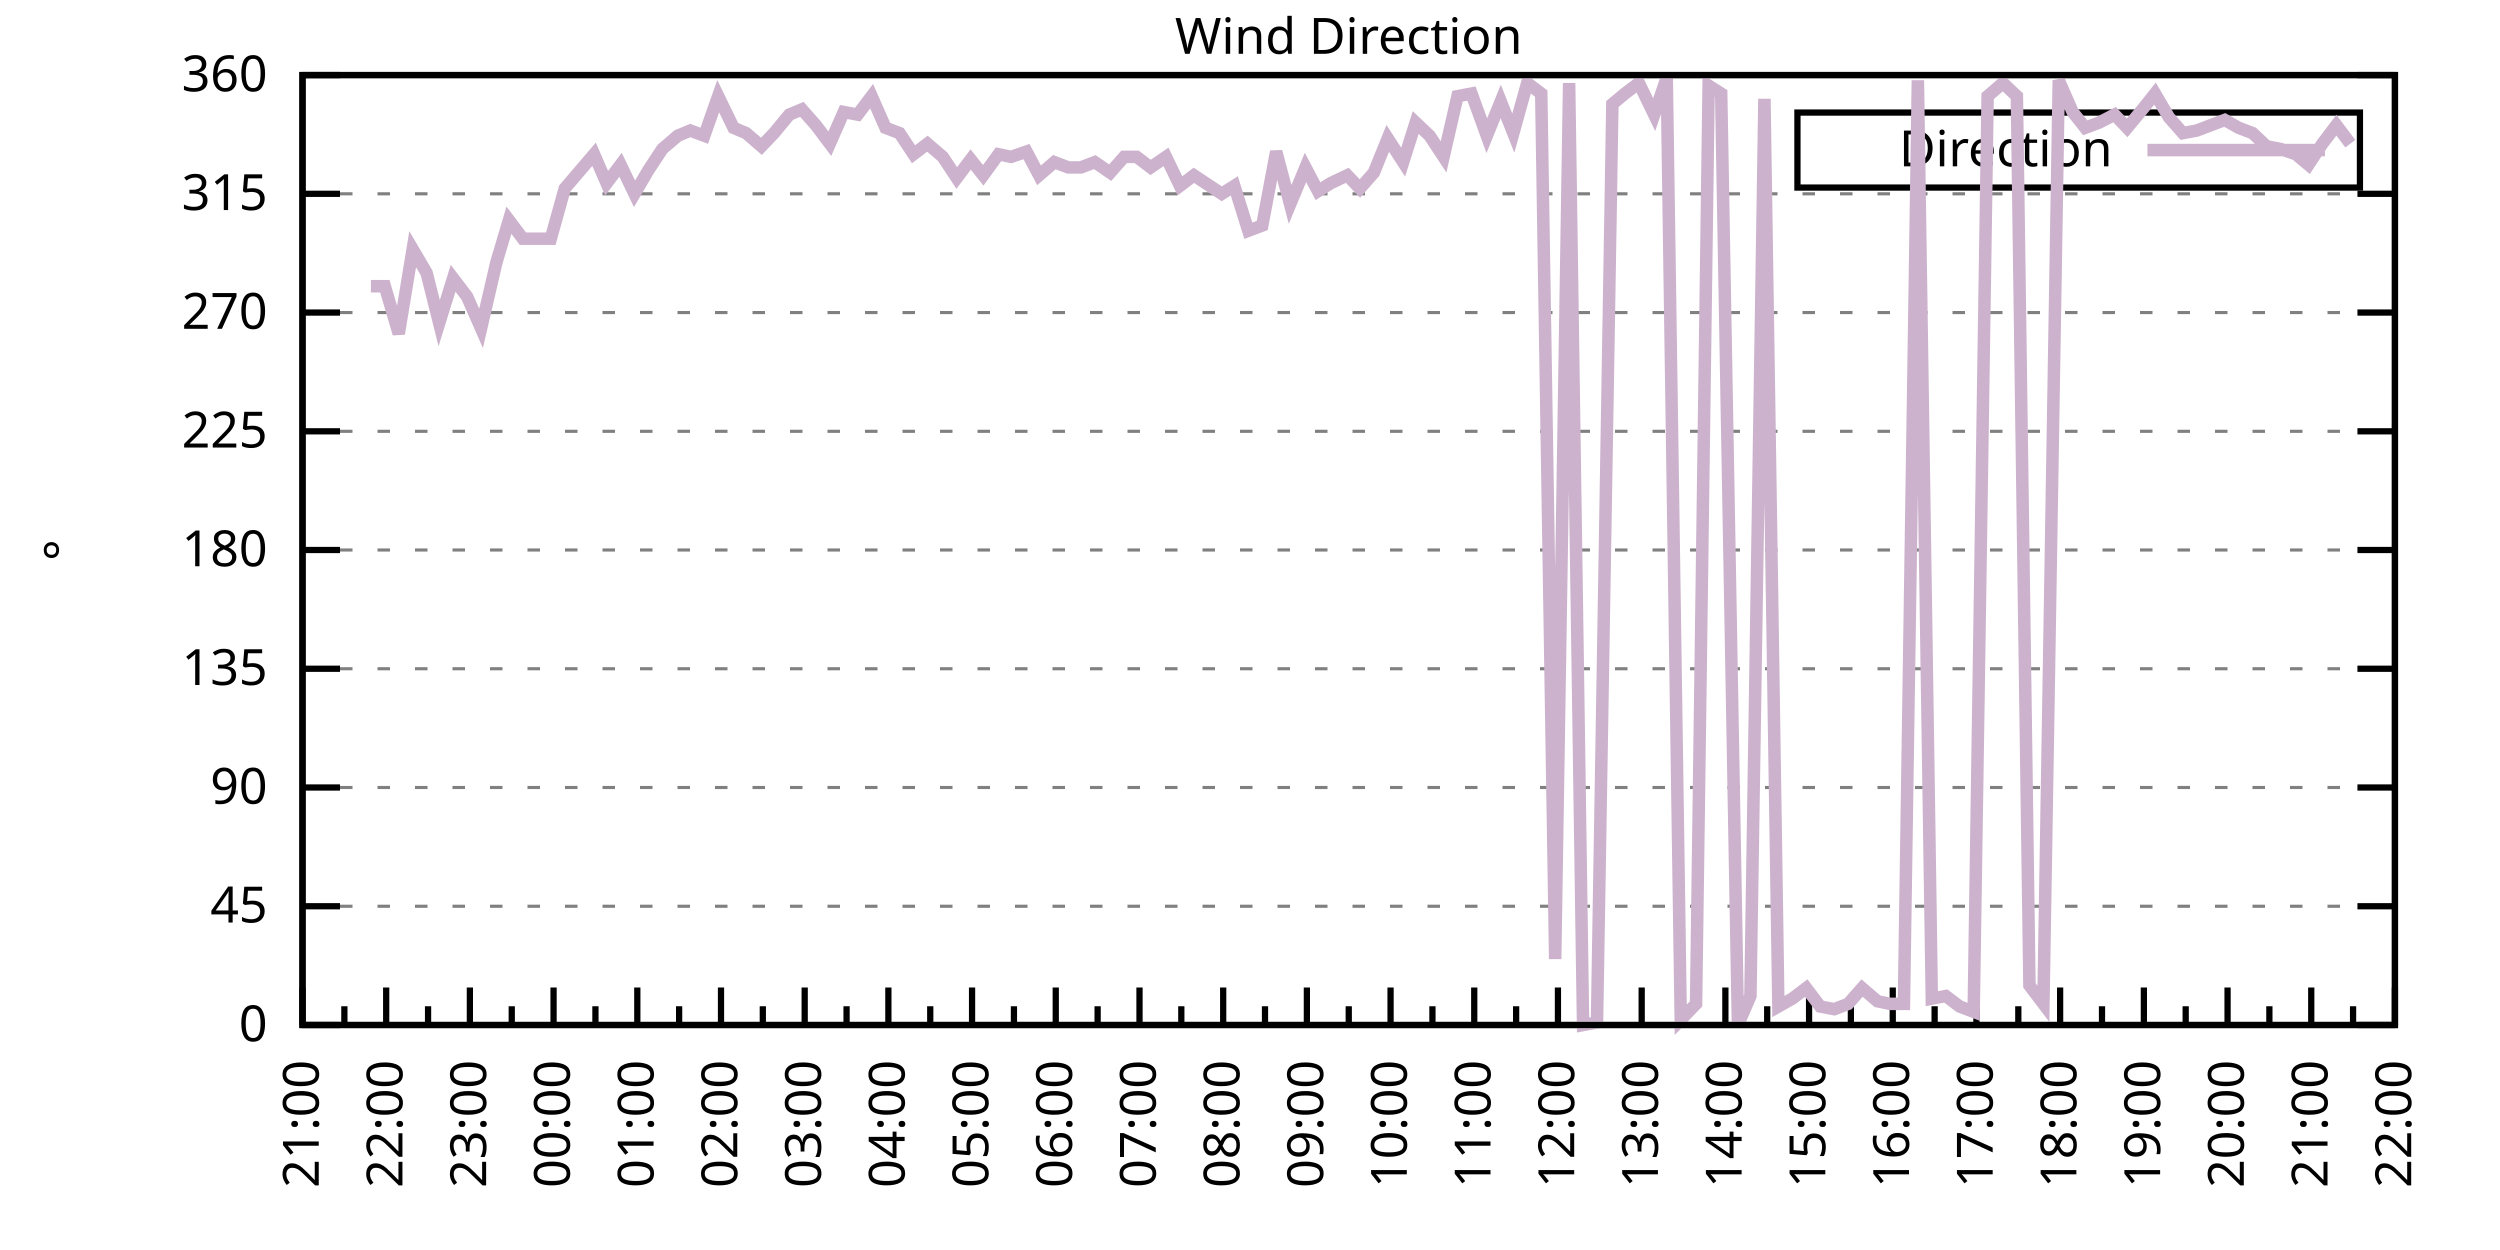
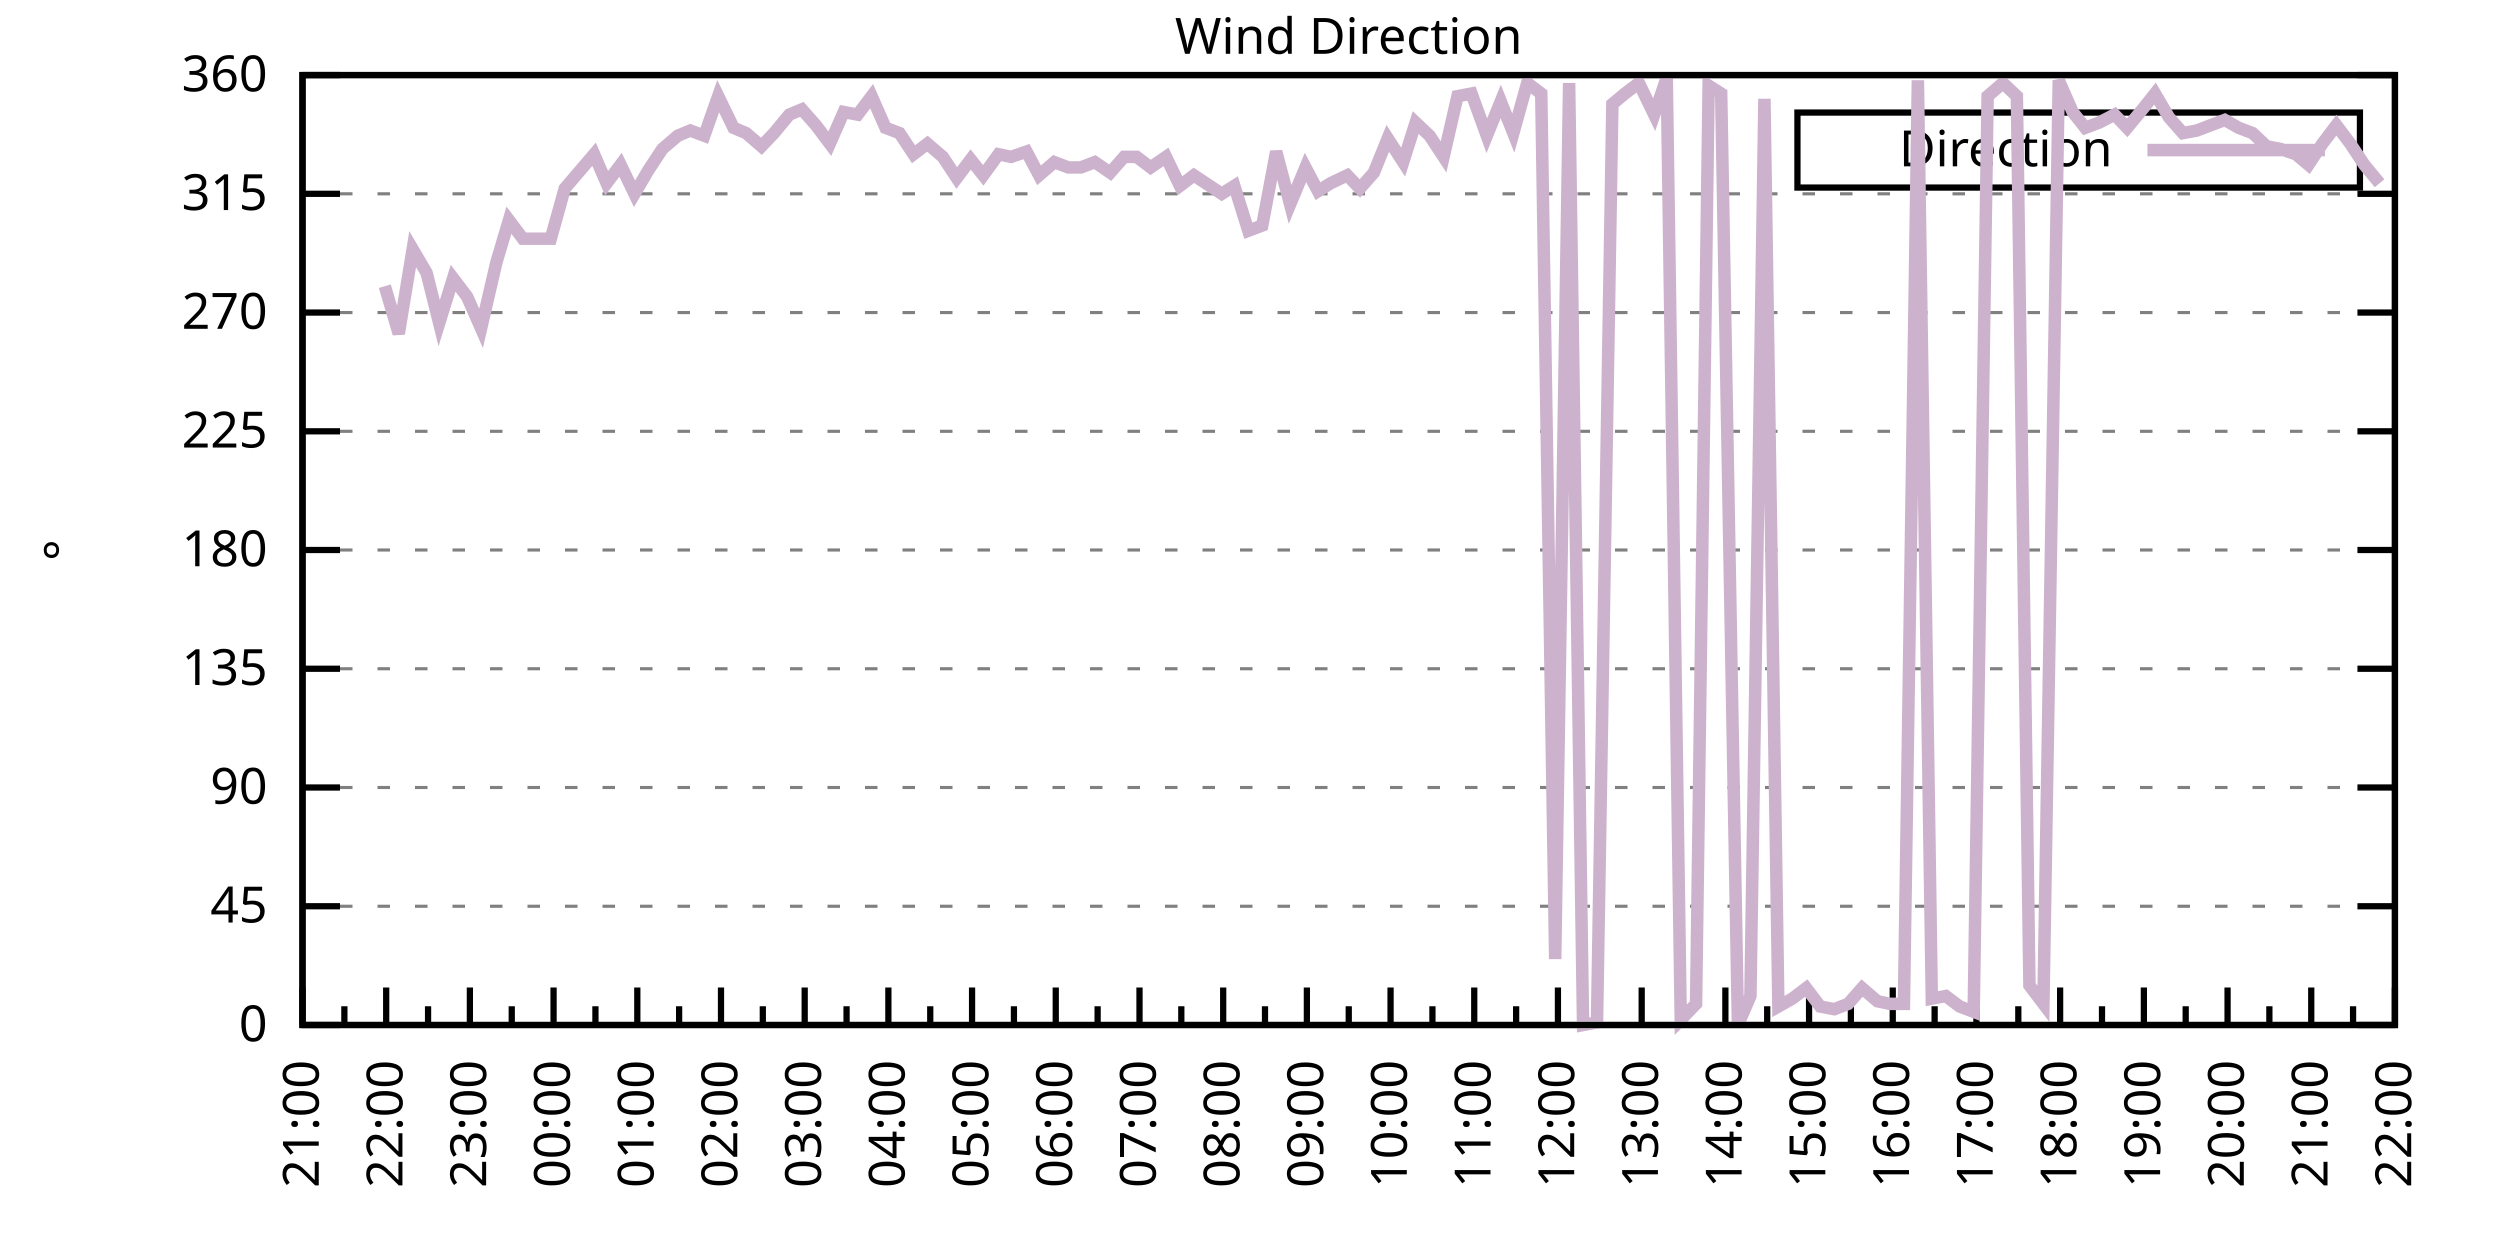
<svg xmlns="http://www.w3.org/2000/svg" xmlns:xlink="http://www.w3.org/1999/xlink" width="400" height="200" viewBox="0 0 400 200">
  <g id="gnuplot_canvas">
    <rect x="0" y="0" width="400" height="200" fill="none" />
    <defs>
      <circle id="gpDot" r="0.5" stroke-width="0.5" stroke="currentColor" />
      <path id="gpPt0" stroke-width="0.333" stroke="currentColor" d="M-1,0 h2 M0,-1 v2" />
      <path id="gpPt1" stroke-width="0.333" stroke="currentColor" d="M-1,-1 L1,1 M1,-1 L-1,1" />
      <path id="gpPt2" stroke-width="0.333" stroke="currentColor" d="M-1,0 L1,0 M0,-1 L0,1 M-1,-1 L1,1 M-1,1 L1,-1" />
      <rect id="gpPt3" stroke-width="0.333" stroke="currentColor" x="-1" y="-1" width="2" height="2" />
      <rect id="gpPt4" stroke-width="0.333" stroke="currentColor" fill="currentColor" x="-1" y="-1" width="2" height="2" />
      <circle id="gpPt5" stroke-width="0.333" stroke="currentColor" cx="0" cy="0" r="1" />
      <use xlink:href="#gpPt5" id="gpPt6" fill="currentColor" stroke="none" />
      <path id="gpPt7" stroke-width="0.333" stroke="currentColor" d="M0,-1.33 L-1.33,0.67 L1.33,0.67 z" />
      <use xlink:href="#gpPt7" id="gpPt8" fill="currentColor" stroke="none" />
      <use xlink:href="#gpPt7" id="gpPt9" stroke="currentColor" transform="rotate(180)" />
      <use xlink:href="#gpPt9" id="gpPt10" fill="currentColor" stroke="none" />
      <use xlink:href="#gpPt3" id="gpPt11" stroke="currentColor" transform="rotate(45)" />
      <use xlink:href="#gpPt11" id="gpPt12" fill="currentColor" stroke="none" />
      <path id="gpPt13" stroke-width="0.333" stroke="currentColor" d="M0,1.330 L1.265,0.411 L0.782,-1.067 L-0.782,-1.076 L-1.265,0.411 z" />
      <use xlink:href="#gpPt13" id="gpPt14" fill="currentColor" stroke="none" />
      <filter id="textbox" filterUnits="objectBoundingBox" x="0" y="0" height="1" width="1">
        <feFlood flood-color="white" flood-opacity="1" result="bgnd" />
        <feComposite in="SourceGraphic" in2="bgnd" operator="atop" />
      </filter>
      <filter id="greybox" filterUnits="objectBoundingBox" x="0" y="0" height="1" width="1">
        <feFlood flood-color="lightgrey" flood-opacity="1" result="grey" />
        <feComposite in="SourceGraphic" in2="grey" operator="atop" />
      </filter>
    </defs>
    <g fill="none" color="white" stroke="currentColor" stroke-width="1.00" stroke-linecap="butt" stroke-linejoin="miter">
</g>
    <g fill="none" color="black" stroke="currentColor" stroke-width="1.00" stroke-linecap="butt" stroke-linejoin="miter">
      <g stroke="none" shape-rendering="crispEdges">
        <polygon fill="rgb(255, 255, 255)" points="48.40,164.00 383.18,164.00 383.18,12.02 48.40,12.02 " />
      </g>
    </g>
    <g fill="none" color="black" stroke="currentColor" stroke-width="1.00" stroke-linecap="butt" stroke-linejoin="miter">
</g>
    <g fill="none" color="black" stroke="black" stroke-width="0.50" stroke-linecap="butt" stroke-linejoin="miter">
</g>
    <g fill="none" color="gray" stroke="currentColor" stroke-width="0.50" stroke-linecap="butt" stroke-linejoin="miter">
      <path stroke="gray" stroke-dasharray="2,4" class="gridline" d="M48.40,164.00 L383.19,164.00  " />
    </g>
    <g fill="none" color="gray" stroke="gray" stroke-width="1.00" stroke-linecap="butt" stroke-linejoin="miter">
</g>
    <g fill="none" color="black" stroke="currentColor" stroke-width="1.00" stroke-linecap="butt" stroke-linejoin="miter">
      <path stroke="black" d="M48.40,164.00 L54.40,164.00 M383.19,164.00 L377.19,164.00  " />
      <g transform="translate(42.80,166.60)" stroke="none" fill="black" font-family="Sans" font-size="8.00" text-anchor="end">
        <text>
          <tspan font-family="Sans"> 0</tspan>
        </text>
      </g>
    </g>
    <g fill="none" color="black" stroke="currentColor" stroke-width="1.00" stroke-linecap="butt" stroke-linejoin="miter">
</g>
    <g fill="none" color="black" stroke="black" stroke-width="0.50" stroke-linecap="butt" stroke-linejoin="miter">
</g>
    <g fill="none" color="gray" stroke="currentColor" stroke-width="0.50" stroke-linecap="butt" stroke-linejoin="miter">
      <path stroke="gray" stroke-dasharray="2,4" class="gridline" d="M48.40,145.00 L383.19,145.00  " />
    </g>
    <g fill="none" color="gray" stroke="gray" stroke-width="1.00" stroke-linecap="butt" stroke-linejoin="miter">
</g>
    <g fill="none" color="black" stroke="currentColor" stroke-width="1.00" stroke-linecap="butt" stroke-linejoin="miter">
      <path stroke="black" d="M48.40,145.00 L54.40,145.00 M383.19,145.00 L377.19,145.00  " />
      <g transform="translate(42.80,147.60)" stroke="none" fill="black" font-family="Sans" font-size="8.00" text-anchor="end">
        <text>
          <tspan font-family="Sans"> 45</tspan>
        </text>
      </g>
    </g>
    <g fill="none" color="black" stroke="currentColor" stroke-width="1.00" stroke-linecap="butt" stroke-linejoin="miter">
</g>
    <g fill="none" color="black" stroke="black" stroke-width="0.50" stroke-linecap="butt" stroke-linejoin="miter">
</g>
    <g fill="none" color="gray" stroke="currentColor" stroke-width="0.50" stroke-linecap="butt" stroke-linejoin="miter">
      <path stroke="gray" stroke-dasharray="2,4" class="gridline" d="M48.40,126.00 L383.19,126.00  " />
    </g>
    <g fill="none" color="gray" stroke="gray" stroke-width="1.00" stroke-linecap="butt" stroke-linejoin="miter">
</g>
    <g fill="none" color="black" stroke="currentColor" stroke-width="1.00" stroke-linecap="butt" stroke-linejoin="miter">
      <path stroke="black" d="M48.40,126.00 L54.40,126.00 M383.19,126.00 L377.19,126.00  " />
      <g transform="translate(42.80,128.60)" stroke="none" fill="black" font-family="Sans" font-size="8.00" text-anchor="end">
        <text>
          <tspan font-family="Sans"> 90</tspan>
        </text>
      </g>
    </g>
    <g fill="none" color="black" stroke="currentColor" stroke-width="1.00" stroke-linecap="butt" stroke-linejoin="miter">
</g>
    <g fill="none" color="black" stroke="black" stroke-width="0.50" stroke-linecap="butt" stroke-linejoin="miter">
</g>
    <g fill="none" color="gray" stroke="currentColor" stroke-width="0.50" stroke-linecap="butt" stroke-linejoin="miter">
      <path stroke="gray" stroke-dasharray="2,4" class="gridline" d="M48.40,107.00 L383.19,107.00  " />
    </g>
    <g fill="none" color="gray" stroke="gray" stroke-width="1.00" stroke-linecap="butt" stroke-linejoin="miter">
</g>
    <g fill="none" color="black" stroke="currentColor" stroke-width="1.00" stroke-linecap="butt" stroke-linejoin="miter">
      <path stroke="black" d="M48.40,107.00 L54.40,107.00 M383.19,107.00 L377.19,107.00  " />
      <g transform="translate(42.80,109.60)" stroke="none" fill="black" font-family="Sans" font-size="8.00" text-anchor="end">
        <text>
          <tspan font-family="Sans"> 135</tspan>
        </text>
      </g>
    </g>
    <g fill="none" color="black" stroke="currentColor" stroke-width="1.00" stroke-linecap="butt" stroke-linejoin="miter">
</g>
    <g fill="none" color="black" stroke="black" stroke-width="0.50" stroke-linecap="butt" stroke-linejoin="miter">
</g>
    <g fill="none" color="gray" stroke="currentColor" stroke-width="0.50" stroke-linecap="butt" stroke-linejoin="miter">
      <path stroke="gray" stroke-dasharray="2,4" class="gridline" d="M48.40,88.00 L383.19,88.00  " />
    </g>
    <g fill="none" color="gray" stroke="gray" stroke-width="1.00" stroke-linecap="butt" stroke-linejoin="miter">
</g>
    <g fill="none" color="black" stroke="currentColor" stroke-width="1.00" stroke-linecap="butt" stroke-linejoin="miter">
      <path stroke="black" d="M48.40,88.00 L54.40,88.00 M383.19,88.00 L377.19,88.00  " />
      <g transform="translate(42.80,90.60)" stroke="none" fill="black" font-family="Sans" font-size="8.00" text-anchor="end">
        <text>
          <tspan font-family="Sans"> 180</tspan>
        </text>
      </g>
    </g>
    <g fill="none" color="black" stroke="currentColor" stroke-width="1.00" stroke-linecap="butt" stroke-linejoin="miter">
</g>
    <g fill="none" color="black" stroke="black" stroke-width="0.50" stroke-linecap="butt" stroke-linejoin="miter">
</g>
    <g fill="none" color="gray" stroke="currentColor" stroke-width="0.50" stroke-linecap="butt" stroke-linejoin="miter">
      <path stroke="gray" stroke-dasharray="2,4" class="gridline" d="M48.40,69.01 L383.19,69.01  " />
    </g>
    <g fill="none" color="gray" stroke="gray" stroke-width="1.00" stroke-linecap="butt" stroke-linejoin="miter">
</g>
    <g fill="none" color="black" stroke="currentColor" stroke-width="1.00" stroke-linecap="butt" stroke-linejoin="miter">
      <path stroke="black" d="M48.40,69.01 L54.40,69.01 M383.19,69.01 L377.19,69.01  " />
      <g transform="translate(42.80,71.61)" stroke="none" fill="black" font-family="Sans" font-size="8.00" text-anchor="end">
        <text>
          <tspan font-family="Sans"> 225</tspan>
        </text>
      </g>
    </g>
    <g fill="none" color="black" stroke="currentColor" stroke-width="1.00" stroke-linecap="butt" stroke-linejoin="miter">
</g>
    <g fill="none" color="black" stroke="black" stroke-width="0.50" stroke-linecap="butt" stroke-linejoin="miter">
</g>
    <g fill="none" color="gray" stroke="currentColor" stroke-width="0.50" stroke-linecap="butt" stroke-linejoin="miter">
      <path stroke="gray" stroke-dasharray="2,4" class="gridline" d="M48.40,50.01 L383.19,50.01  " />
    </g>
    <g fill="none" color="gray" stroke="gray" stroke-width="1.00" stroke-linecap="butt" stroke-linejoin="miter">
</g>
    <g fill="none" color="black" stroke="currentColor" stroke-width="1.00" stroke-linecap="butt" stroke-linejoin="miter">
      <path stroke="black" d="M48.40,50.01 L54.40,50.01 M383.19,50.01 L377.19,50.01  " />
      <g transform="translate(42.80,52.61)" stroke="none" fill="black" font-family="Sans" font-size="8.00" text-anchor="end">
        <text>
          <tspan font-family="Sans"> 270</tspan>
        </text>
      </g>
    </g>
    <g fill="none" color="black" stroke="currentColor" stroke-width="1.00" stroke-linecap="butt" stroke-linejoin="miter">
</g>
    <g fill="none" color="black" stroke="black" stroke-width="0.50" stroke-linecap="butt" stroke-linejoin="miter">
</g>
    <g fill="none" color="gray" stroke="currentColor" stroke-width="0.50" stroke-linecap="butt" stroke-linejoin="miter">
      <path stroke="gray" stroke-dasharray="2,4" class="gridline" d="M48.40,31.01 L383.19,31.01  " />
    </g>
    <g fill="none" color="gray" stroke="gray" stroke-width="1.00" stroke-linecap="butt" stroke-linejoin="miter">
</g>
    <g fill="none" color="black" stroke="currentColor" stroke-width="1.00" stroke-linecap="butt" stroke-linejoin="miter">
      <path stroke="black" d="M48.40,31.01 L54.40,31.01 M383.19,31.01 L377.19,31.01  " />
      <g transform="translate(42.80,33.61)" stroke="none" fill="black" font-family="Sans" font-size="8.00" text-anchor="end">
        <text>
          <tspan font-family="Sans"> 315</tspan>
        </text>
      </g>
    </g>
    <g fill="none" color="black" stroke="currentColor" stroke-width="1.00" stroke-linecap="butt" stroke-linejoin="miter">
</g>
    <g fill="none" color="black" stroke="black" stroke-width="0.50" stroke-linecap="butt" stroke-linejoin="miter">
</g>
    <g fill="none" color="gray" stroke="currentColor" stroke-width="0.50" stroke-linecap="butt" stroke-linejoin="miter">
      <path stroke="gray" stroke-dasharray="2,4" class="gridline" d="M48.40,12.01 L383.19,12.01  " />
    </g>
    <g fill="none" color="gray" stroke="gray" stroke-width="1.00" stroke-linecap="butt" stroke-linejoin="miter">
</g>
    <g fill="none" color="black" stroke="currentColor" stroke-width="1.00" stroke-linecap="butt" stroke-linejoin="miter">
      <path stroke="black" d="M48.40,12.01 L54.40,12.01 M383.19,12.01 L377.19,12.01  " />
      <g transform="translate(42.80,14.61)" stroke="none" fill="black" font-family="Sans" font-size="8.00" text-anchor="end">
        <text>
          <tspan font-family="Sans"> 360</tspan>
        </text>
      </g>
    </g>
    <g fill="none" color="black" stroke="currentColor" stroke-width="1.00" stroke-linecap="butt" stroke-linejoin="miter">
      <path stroke="black" d="M48.40,164.00 L48.40,158.00  " />
      <g transform="translate(51.00,169.60) rotate(270)" stroke="none" fill="black" font-family="Sans" font-size="8.00" text-anchor="end">
        <text>
          <tspan font-family="Sans">21:00</tspan>
        </text>
      </g>
    </g>
    <g fill="none" color="black" stroke="currentColor" stroke-width="1.00" stroke-linecap="butt" stroke-linejoin="miter">
      <path stroke="black" d="M55.10,164.00 L55.10,161.00 M61.79,164.00 L61.79,158.00  " />
      <g transform="translate(64.39,169.60) rotate(270)" stroke="none" fill="black" font-family="Sans" font-size="8.00" text-anchor="end">
        <text>
          <tspan font-family="Sans">22:00</tspan>
        </text>
      </g>
    </g>
    <g fill="none" color="black" stroke="currentColor" stroke-width="1.00" stroke-linecap="butt" stroke-linejoin="miter">
      <path stroke="black" d="M68.49,164.00 L68.49,161.00 M75.18,164.00 L75.18,158.00  " />
      <g transform="translate(77.78,169.60) rotate(270)" stroke="none" fill="black" font-family="Sans" font-size="8.00" text-anchor="end">
        <text>
          <tspan font-family="Sans">23:00</tspan>
        </text>
      </g>
    </g>
    <g fill="none" color="black" stroke="currentColor" stroke-width="1.00" stroke-linecap="butt" stroke-linejoin="miter">
      <path stroke="black" d="M81.88,164.00 L81.88,161.00 M88.57,164.00 L88.57,158.00  " />
      <g transform="translate(91.17,169.60) rotate(270)" stroke="none" fill="black" font-family="Sans" font-size="8.00" text-anchor="end">
        <text>
          <tspan font-family="Sans">00:00</tspan>
        </text>
      </g>
    </g>
    <g fill="none" color="black" stroke="currentColor" stroke-width="1.00" stroke-linecap="butt" stroke-linejoin="miter">
      <path stroke="black" d="M95.27,164.00 L95.27,161.00 M101.97,164.00 L101.97,158.00  " />
      <g transform="translate(104.57,169.60) rotate(270)" stroke="none" fill="black" font-family="Sans" font-size="8.00" text-anchor="end">
        <text>
          <tspan font-family="Sans">01:00</tspan>
        </text>
      </g>
    </g>
    <g fill="none" color="black" stroke="currentColor" stroke-width="1.00" stroke-linecap="butt" stroke-linejoin="miter">
      <path stroke="black" d="M108.66,164.00 L108.66,161.00 M115.36,164.00 L115.36,158.00  " />
      <g transform="translate(117.96,169.60) rotate(270)" stroke="none" fill="black" font-family="Sans" font-size="8.00" text-anchor="end">
        <text>
          <tspan font-family="Sans">02:00</tspan>
        </text>
      </g>
    </g>
    <g fill="none" color="black" stroke="currentColor" stroke-width="1.00" stroke-linecap="butt" stroke-linejoin="miter">
      <path stroke="black" d="M122.05,164.00 L122.05,161.00 M128.75,164.00 L128.75,158.00  " />
      <g transform="translate(131.35,169.60) rotate(270)" stroke="none" fill="black" font-family="Sans" font-size="8.00" text-anchor="end">
        <text>
          <tspan font-family="Sans">03:00</tspan>
        </text>
      </g>
    </g>
    <g fill="none" color="black" stroke="currentColor" stroke-width="1.00" stroke-linecap="butt" stroke-linejoin="miter">
      <path stroke="black" d="M135.45,164.00 L135.45,161.00 M142.14,164.00 L142.14,158.00  " />
      <g transform="translate(144.74,169.60) rotate(270)" stroke="none" fill="black" font-family="Sans" font-size="8.00" text-anchor="end">
        <text>
          <tspan font-family="Sans">04:00</tspan>
        </text>
      </g>
    </g>
    <g fill="none" color="black" stroke="currentColor" stroke-width="1.00" stroke-linecap="butt" stroke-linejoin="miter">
      <path stroke="black" d="M148.84,164.00 L148.84,161.00 M155.53,164.00 L155.53,158.00  " />
      <g transform="translate(158.13,169.60) rotate(270)" stroke="none" fill="black" font-family="Sans" font-size="8.00" text-anchor="end">
        <text>
          <tspan font-family="Sans">05:00</tspan>
        </text>
      </g>
    </g>
    <g fill="none" color="black" stroke="currentColor" stroke-width="1.00" stroke-linecap="butt" stroke-linejoin="miter">
      <path stroke="black" d="M162.23,164.00 L162.23,161.00 M168.92,164.00 L168.92,158.00  " />
      <g transform="translate(171.52,169.60) rotate(270)" stroke="none" fill="black" font-family="Sans" font-size="8.00" text-anchor="end">
        <text>
          <tspan font-family="Sans">06:00</tspan>
        </text>
      </g>
    </g>
    <g fill="none" color="black" stroke="currentColor" stroke-width="1.00" stroke-linecap="butt" stroke-linejoin="miter">
      <path stroke="black" d="M175.62,164.00 L175.62,161.00 M182.32,164.00 L182.32,158.00  " />
      <g transform="translate(184.92,169.60) rotate(270)" stroke="none" fill="black" font-family="Sans" font-size="8.00" text-anchor="end">
        <text>
          <tspan font-family="Sans">07:00</tspan>
        </text>
      </g>
    </g>
    <g fill="none" color="black" stroke="currentColor" stroke-width="1.00" stroke-linecap="butt" stroke-linejoin="miter">
      <path stroke="black" d="M189.01,164.00 L189.01,161.00 M195.71,164.00 L195.71,158.00  " />
      <g transform="translate(198.31,169.60) rotate(270)" stroke="none" fill="black" font-family="Sans" font-size="8.00" text-anchor="end">
        <text>
          <tspan font-family="Sans">08:00</tspan>
        </text>
      </g>
    </g>
    <g fill="none" color="black" stroke="currentColor" stroke-width="1.00" stroke-linecap="butt" stroke-linejoin="miter">
      <path stroke="black" d="M202.40,164.00 L202.40,161.00 M209.10,164.00 L209.10,158.00  " />
      <g transform="translate(211.70,169.60) rotate(270)" stroke="none" fill="black" font-family="Sans" font-size="8.00" text-anchor="end">
        <text>
          <tspan font-family="Sans">09:00</tspan>
        </text>
      </g>
    </g>
    <g fill="none" color="black" stroke="currentColor" stroke-width="1.00" stroke-linecap="butt" stroke-linejoin="miter">
      <path stroke="black" d="M215.80,164.00 L215.80,161.00 M222.49,164.00 L222.49,158.00  " />
      <g transform="translate(225.09,169.60) rotate(270)" stroke="none" fill="black" font-family="Sans" font-size="8.00" text-anchor="end">
        <text>
          <tspan font-family="Sans">10:00</tspan>
        </text>
      </g>
    </g>
    <g fill="none" color="black" stroke="currentColor" stroke-width="1.00" stroke-linecap="butt" stroke-linejoin="miter">
      <path stroke="black" d="M229.19,164.00 L229.19,161.00 M235.88,164.00 L235.88,158.00  " />
      <g transform="translate(238.48,169.60) rotate(270)" stroke="none" fill="black" font-family="Sans" font-size="8.00" text-anchor="end">
        <text>
          <tspan font-family="Sans">11:00</tspan>
        </text>
      </g>
    </g>
    <g fill="none" color="black" stroke="currentColor" stroke-width="1.00" stroke-linecap="butt" stroke-linejoin="miter">
      <path stroke="black" d="M242.58,164.00 L242.58,161.00 M249.27,164.00 L249.27,158.00  " />
      <g transform="translate(251.87,169.60) rotate(270)" stroke="none" fill="black" font-family="Sans" font-size="8.00" text-anchor="end">
        <text>
          <tspan font-family="Sans">12:00</tspan>
        </text>
      </g>
    </g>
    <g fill="none" color="black" stroke="currentColor" stroke-width="1.00" stroke-linecap="butt" stroke-linejoin="miter">
      <path stroke="black" d="M255.97,164.00 L255.97,161.00 M262.67,164.00 L262.67,158.00  " />
      <g transform="translate(265.27,169.60) rotate(270)" stroke="none" fill="black" font-family="Sans" font-size="8.00" text-anchor="end">
        <text>
          <tspan font-family="Sans">13:00</tspan>
        </text>
      </g>
    </g>
    <g fill="none" color="black" stroke="currentColor" stroke-width="1.00" stroke-linecap="butt" stroke-linejoin="miter">
      <path stroke="black" d="M269.36,164.00 L269.36,161.00 M276.06,164.00 L276.06,158.00  " />
      <g transform="translate(278.66,169.60) rotate(270)" stroke="none" fill="black" font-family="Sans" font-size="8.00" text-anchor="end">
        <text>
          <tspan font-family="Sans">14:00</tspan>
        </text>
      </g>
    </g>
    <g fill="none" color="black" stroke="currentColor" stroke-width="1.00" stroke-linecap="butt" stroke-linejoin="miter">
      <path stroke="black" d="M282.75,164.00 L282.75,161.00 M289.45,164.00 L289.45,158.00  " />
      <g transform="translate(292.05,169.60) rotate(270)" stroke="none" fill="black" font-family="Sans" font-size="8.00" text-anchor="end">
        <text>
          <tspan font-family="Sans">15:00</tspan>
        </text>
      </g>
    </g>
    <g fill="none" color="black" stroke="currentColor" stroke-width="1.00" stroke-linecap="butt" stroke-linejoin="miter">
      <path stroke="black" d="M296.14,164.00 L296.14,161.00 M302.84,164.00 L302.84,158.00  " />
      <g transform="translate(305.44,169.60) rotate(270)" stroke="none" fill="black" font-family="Sans" font-size="8.00" text-anchor="end">
        <text>
          <tspan font-family="Sans">16:00</tspan>
        </text>
      </g>
    </g>
    <g fill="none" color="black" stroke="currentColor" stroke-width="1.00" stroke-linecap="butt" stroke-linejoin="miter">
      <path stroke="black" d="M309.54,164.00 L309.54,161.00 M316.23,164.00 L316.23,158.00  " />
      <g transform="translate(318.83,169.60) rotate(270)" stroke="none" fill="black" font-family="Sans" font-size="8.00" text-anchor="end">
        <text>
          <tspan font-family="Sans">17:00</tspan>
        </text>
      </g>
    </g>
    <g fill="none" color="black" stroke="currentColor" stroke-width="1.00" stroke-linecap="butt" stroke-linejoin="miter">
      <path stroke="black" d="M322.93,164.00 L322.93,161.00 M329.62,164.00 L329.62,158.00  " />
      <g transform="translate(332.22,169.60) rotate(270)" stroke="none" fill="black" font-family="Sans" font-size="8.00" text-anchor="end">
        <text>
          <tspan font-family="Sans">18:00</tspan>
        </text>
      </g>
    </g>
    <g fill="none" color="black" stroke="currentColor" stroke-width="1.00" stroke-linecap="butt" stroke-linejoin="miter">
      <path stroke="black" d="M336.32,164.00 L336.32,161.00 M343.02,164.00 L343.02,158.00  " />
      <g transform="translate(345.62,169.60) rotate(270)" stroke="none" fill="black" font-family="Sans" font-size="8.00" text-anchor="end">
        <text>
          <tspan font-family="Sans">19:00</tspan>
        </text>
      </g>
    </g>
    <g fill="none" color="black" stroke="currentColor" stroke-width="1.00" stroke-linecap="butt" stroke-linejoin="miter">
      <path stroke="black" d="M349.71,164.00 L349.71,161.00 M356.41,164.00 L356.41,158.00  " />
      <g transform="translate(359.01,169.60) rotate(270)" stroke="none" fill="black" font-family="Sans" font-size="8.00" text-anchor="end">
        <text>
          <tspan font-family="Sans">20:00</tspan>
        </text>
      </g>
    </g>
    <g fill="none" color="black" stroke="currentColor" stroke-width="1.00" stroke-linecap="butt" stroke-linejoin="miter">
      <path stroke="black" d="M363.10,164.00 L363.10,161.00 M369.80,164.00 L369.80,158.00  " />
      <g transform="translate(372.40,169.60) rotate(270)" stroke="none" fill="black" font-family="Sans" font-size="8.00" text-anchor="end">
        <text>
          <tspan font-family="Sans">21:00</tspan>
        </text>
      </g>
    </g>
    <g fill="none" color="black" stroke="currentColor" stroke-width="1.00" stroke-linecap="butt" stroke-linejoin="miter">
      <path stroke="black" d="M376.49,164.00 L376.49,161.00 M383.19,164.00 L383.19,158.00  " />
      <g transform="translate(385.79,169.60) rotate(270)" stroke="none" fill="black" font-family="Sans" font-size="8.00" text-anchor="end">
        <text>
          <tspan font-family="Sans">22:00</tspan>
        </text>
      </g>
    </g>
    <g fill="none" color="black" stroke="currentColor" stroke-width="1.00" stroke-linecap="butt" stroke-linejoin="miter">
</g>
    <g fill="none" color="black" stroke="currentColor" stroke-width="1.00" stroke-linecap="butt" stroke-linejoin="miter">
      <path stroke="black" d="M48.40,12.01 L48.40,164.00 L383.19,164.00 L383.19,12.01 L48.40,12.01 Z  " />
    </g>
    <g fill="none" color="black" stroke="currentColor" stroke-width="1.00" stroke-linecap="butt" stroke-linejoin="miter">
      <g transform="translate(12.80,88.01) rotate(270)" stroke="none" fill="black" font-family="Sans" font-size="8.00" text-anchor="middle">
        <text>
          <tspan font-family="Sans">°</tspan>
        </text>
      </g>
    </g>
    <g fill="none" color="black" stroke="currentColor" stroke-width="1.00" stroke-linecap="butt" stroke-linejoin="miter">
</g>
    <g fill="none" color="black" stroke="currentColor" stroke-width="1.00" stroke-linecap="butt" stroke-linejoin="miter">
      <path stroke="black" d="M287.59,30.01 L287.59,18.01 L377.59,18.01 L377.59,30.01 L287.59,30.01 Z  " />
    </g>
    <g id="Wind_direction_plot_1">
      <g fill="none" color="white" stroke="black" stroke-width="2.00" stroke-linecap="butt" stroke-linejoin="miter">
</g>
      <g fill="none" color="black" stroke="currentColor" stroke-width="2.00" stroke-linecap="butt" stroke-linejoin="miter">
        <g transform="translate(337.99,26.61)" stroke="none" fill="black" font-family="Sans" font-size="8.00" text-anchor="end">
          <text>
            <tspan font-family="Sans">Direction</tspan>
          </text>
        </g>
      </g>
      <g fill="none" color="black" stroke="currentColor" stroke-width="2.00" stroke-linecap="butt" stroke-linejoin="miter">
-         <path stroke="rgb(204, 178, 204)" d="M343.59,24.01 L371.99,24.01 M59.34,45.79 L61.57,45.79 L63.80,53.39 L66.03,39.87 L68.26,43.67 L70.27,51.70   L72.50,44.52 L74.74,47.47 L76.97,52.54 L79.42,41.99 L81.43,35.23 L83.66,38.19 L86.12,38.19 L88.13,38.19   L90.36,30.16 L95.05,24.68 L97.06,29.32 L99.29,26.36 L101.52,31.01 L103.75,27.21 L105.98,23.83 L108.44,21.72   L110.45,20.88 L112.68,21.72 L114.91,15.39 L117.37,20.45 L119.38,21.30 L121.83,23.41 L123.84,21.30 L126.29,18.34   L128.30,17.50 L130.54,20.03 L132.77,22.99 L135.00,17.92 L137.23,18.34 L139.46,15.39 L141.69,20.45 L143.93,21.30   L146.16,24.68 L148.39,22.99 L150.85,25.10 L153.08,28.48 L155.31,25.52 L157.32,28.05 L159.77,24.68 L161.78,25.10   L164.24,24.25 L166.25,28.05 L168.70,25.94 L170.93,26.79 L172.94,26.79 L175.17,25.94 L177.63,27.63 L179.86,25.10   L181.87,25.10 L184.10,26.79 L186.56,25.10 L188.79,29.74 L191.02,28.05 L195.48,31.01 L197.49,29.74 L199.73,36.92   L201.96,36.08 L204.19,24.25 L206.42,32.70 L208.88,26.79 L210.88,30.59 L212.89,29.32 L215.57,28.05 L217.58,30.16   L219.81,27.63 L222.04,22.14 L224.50,25.94 L226.51,19.61 L228.74,21.72 L230.97,25.10 L233.20,15.39 L235.44,14.97   L237.89,21.72 L240.12,16.23 L242.13,21.30 L244.36,13.28 L246.60,14.97 L248.83,153.45 L251.06,13.28 L253.29,164.00   L255.52,163.58 L257.98,16.65 L259.99,14.97 L262.22,13.28 L264.67,18.34 L266.68,12.43 L268.92,163.16 L271.37,160.62   L273.38,13.70 L275.39,14.97 L278.07,164.00 L280.07,159.36 L282.31,15.81 L284.54,161.04 L286.77,159.78 L289.00,158.09   L291.23,161.04 L293.47,161.47 L295.70,160.62 L297.93,158.09 L300.39,160.20 L302.39,160.62 L304.63,160.62 L306.86,12.85   L309.09,159.78 L311.32,159.36 L313.55,161.04 L315.79,161.89 L318.02,15.39 L320.47,13.28 L322.70,15.39 L324.71,157.67   L326.95,160.62 L329.40,12.85 L331.63,17.92 L333.64,20.45 L335.87,19.61 L338.33,18.34 L340.34,20.45 L342.79,17.50   L344.80,14.97 L347.03,18.77 L349.26,21.30 L351.50,20.88 L353.73,20.03 L355.96,19.19 L358.19,20.45 L360.42,21.30   L362.66,23.41 L364.89,23.83 L367.34,24.68 L369.35,26.36 L371.58,22.99 L373.82,20.03 L376.05,22.99  " />
+         <path stroke="rgb(204, 178, 204)" d="M343.59,24.01 L371.99,24.01 M61.57,45.79 L63.80,53.39 L66.03,39.87 L68.26,43.67 L70.27,51.70 L72.50,44.52   L74.74,47.47 L76.97,52.54 L79.42,41.99 L81.43,35.23 L83.66,38.19 L86.12,38.19 L88.13,38.19 L90.36,30.16   L95.05,24.68 L97.06,29.32 L99.29,26.36 L101.52,31.01 L103.75,27.21 L105.98,23.83 L108.44,21.72 L110.45,20.88   L112.68,21.72 L114.91,15.39 L117.37,20.45 L119.38,21.30 L121.83,23.41 L123.84,21.30 L126.29,18.34 L128.30,17.50   L130.54,20.03 L132.77,22.99 L135.00,17.92 L137.23,18.34 L139.46,15.39 L141.69,20.45 L143.93,21.30 L146.16,24.68   L148.39,22.99 L150.85,25.10 L153.08,28.48 L155.31,25.52 L157.32,28.05 L159.77,24.68 L161.78,25.10 L164.24,24.25   L166.25,28.05 L168.70,25.94 L170.93,26.79 L172.94,26.79 L175.17,25.94 L177.63,27.63 L179.86,25.10 L181.87,25.10   L184.10,26.79 L186.56,25.10 L188.79,29.74 L191.02,28.05 L195.48,31.01 L197.49,29.74 L199.73,36.92 L201.96,36.08   L204.19,24.25 L206.42,32.70 L208.88,26.79 L210.88,30.59 L212.89,29.32 L215.57,28.05 L217.58,30.16 L219.81,27.63   L222.04,22.14 L224.50,25.94 L226.51,19.61 L228.74,21.72 L230.97,25.10 L233.20,15.39 L235.44,14.97 L237.89,21.72   L240.12,16.23 L242.13,21.30 L244.36,13.28 L246.60,14.97 L248.83,153.45 L251.06,13.28 L253.29,164.00 L255.52,163.58   L257.98,16.65 L259.99,14.97 L262.22,13.28 L264.67,18.34 L266.68,12.43 L268.92,163.16 L271.37,160.62 L273.38,13.70   L275.39,14.97 L278.07,164.00 L280.07,159.36 L282.31,15.81 L284.54,161.04 L286.77,159.78 L289.00,158.09 L291.23,161.04   L293.47,161.47 L295.70,160.62 L297.93,158.09 L300.39,160.20 L302.39,160.62 L304.63,160.62 L306.86,12.85 L309.09,159.78   L311.32,159.36 L313.55,161.04 L315.79,161.89 L318.02,15.39 L320.47,13.28 L322.70,15.39 L324.71,157.67 L326.95,160.62   L329.40,12.85 L331.63,17.92 L333.64,20.45 L335.87,19.61 L338.33,18.34 L340.34,20.45 L342.79,17.50 L344.80,14.97   L347.03,18.77 L349.26,21.30 L351.50,20.88 L353.73,20.03 L355.96,19.19 L358.19,20.45 L360.42,21.30 L362.66,23.41   L364.89,23.83 L367.34,24.68 L369.35,26.36 L371.58,22.99 L373.82,20.03 L376.05,22.99 L378.28,26.36 L380.73,29.32    " />
      </g>
    </g>
    <g fill="none" color="black" stroke="currentColor" stroke-width="2.00" stroke-linecap="butt" stroke-linejoin="miter">
</g>
    <g fill="none" color="black" stroke="black" stroke-width="1.00" stroke-linecap="butt" stroke-linejoin="miter">
</g>
    <g fill="none" color="black" stroke="currentColor" stroke-width="1.00" stroke-linecap="butt" stroke-linejoin="miter">
      <path stroke="black" d="M48.40,12.01 L48.40,164.00 L383.19,164.00 L383.19,12.01 L48.40,12.01 Z  " />
    </g>
    <g fill="none" color="black" stroke="currentColor" stroke-width="1.00" stroke-linecap="butt" stroke-linejoin="miter">
      <g transform="translate(215.79,8.61)" stroke="none" fill="black" font-family="Sans" font-size="8.00" text-anchor="middle">
        <text>
          <tspan font-family="Sans">Wind Direction</tspan>
        </text>
      </g>
    </g>
    <g fill="none" color="black" stroke="currentColor" stroke-width="1.00" stroke-linecap="butt" stroke-linejoin="miter">
</g>
  </g>
</svg>
